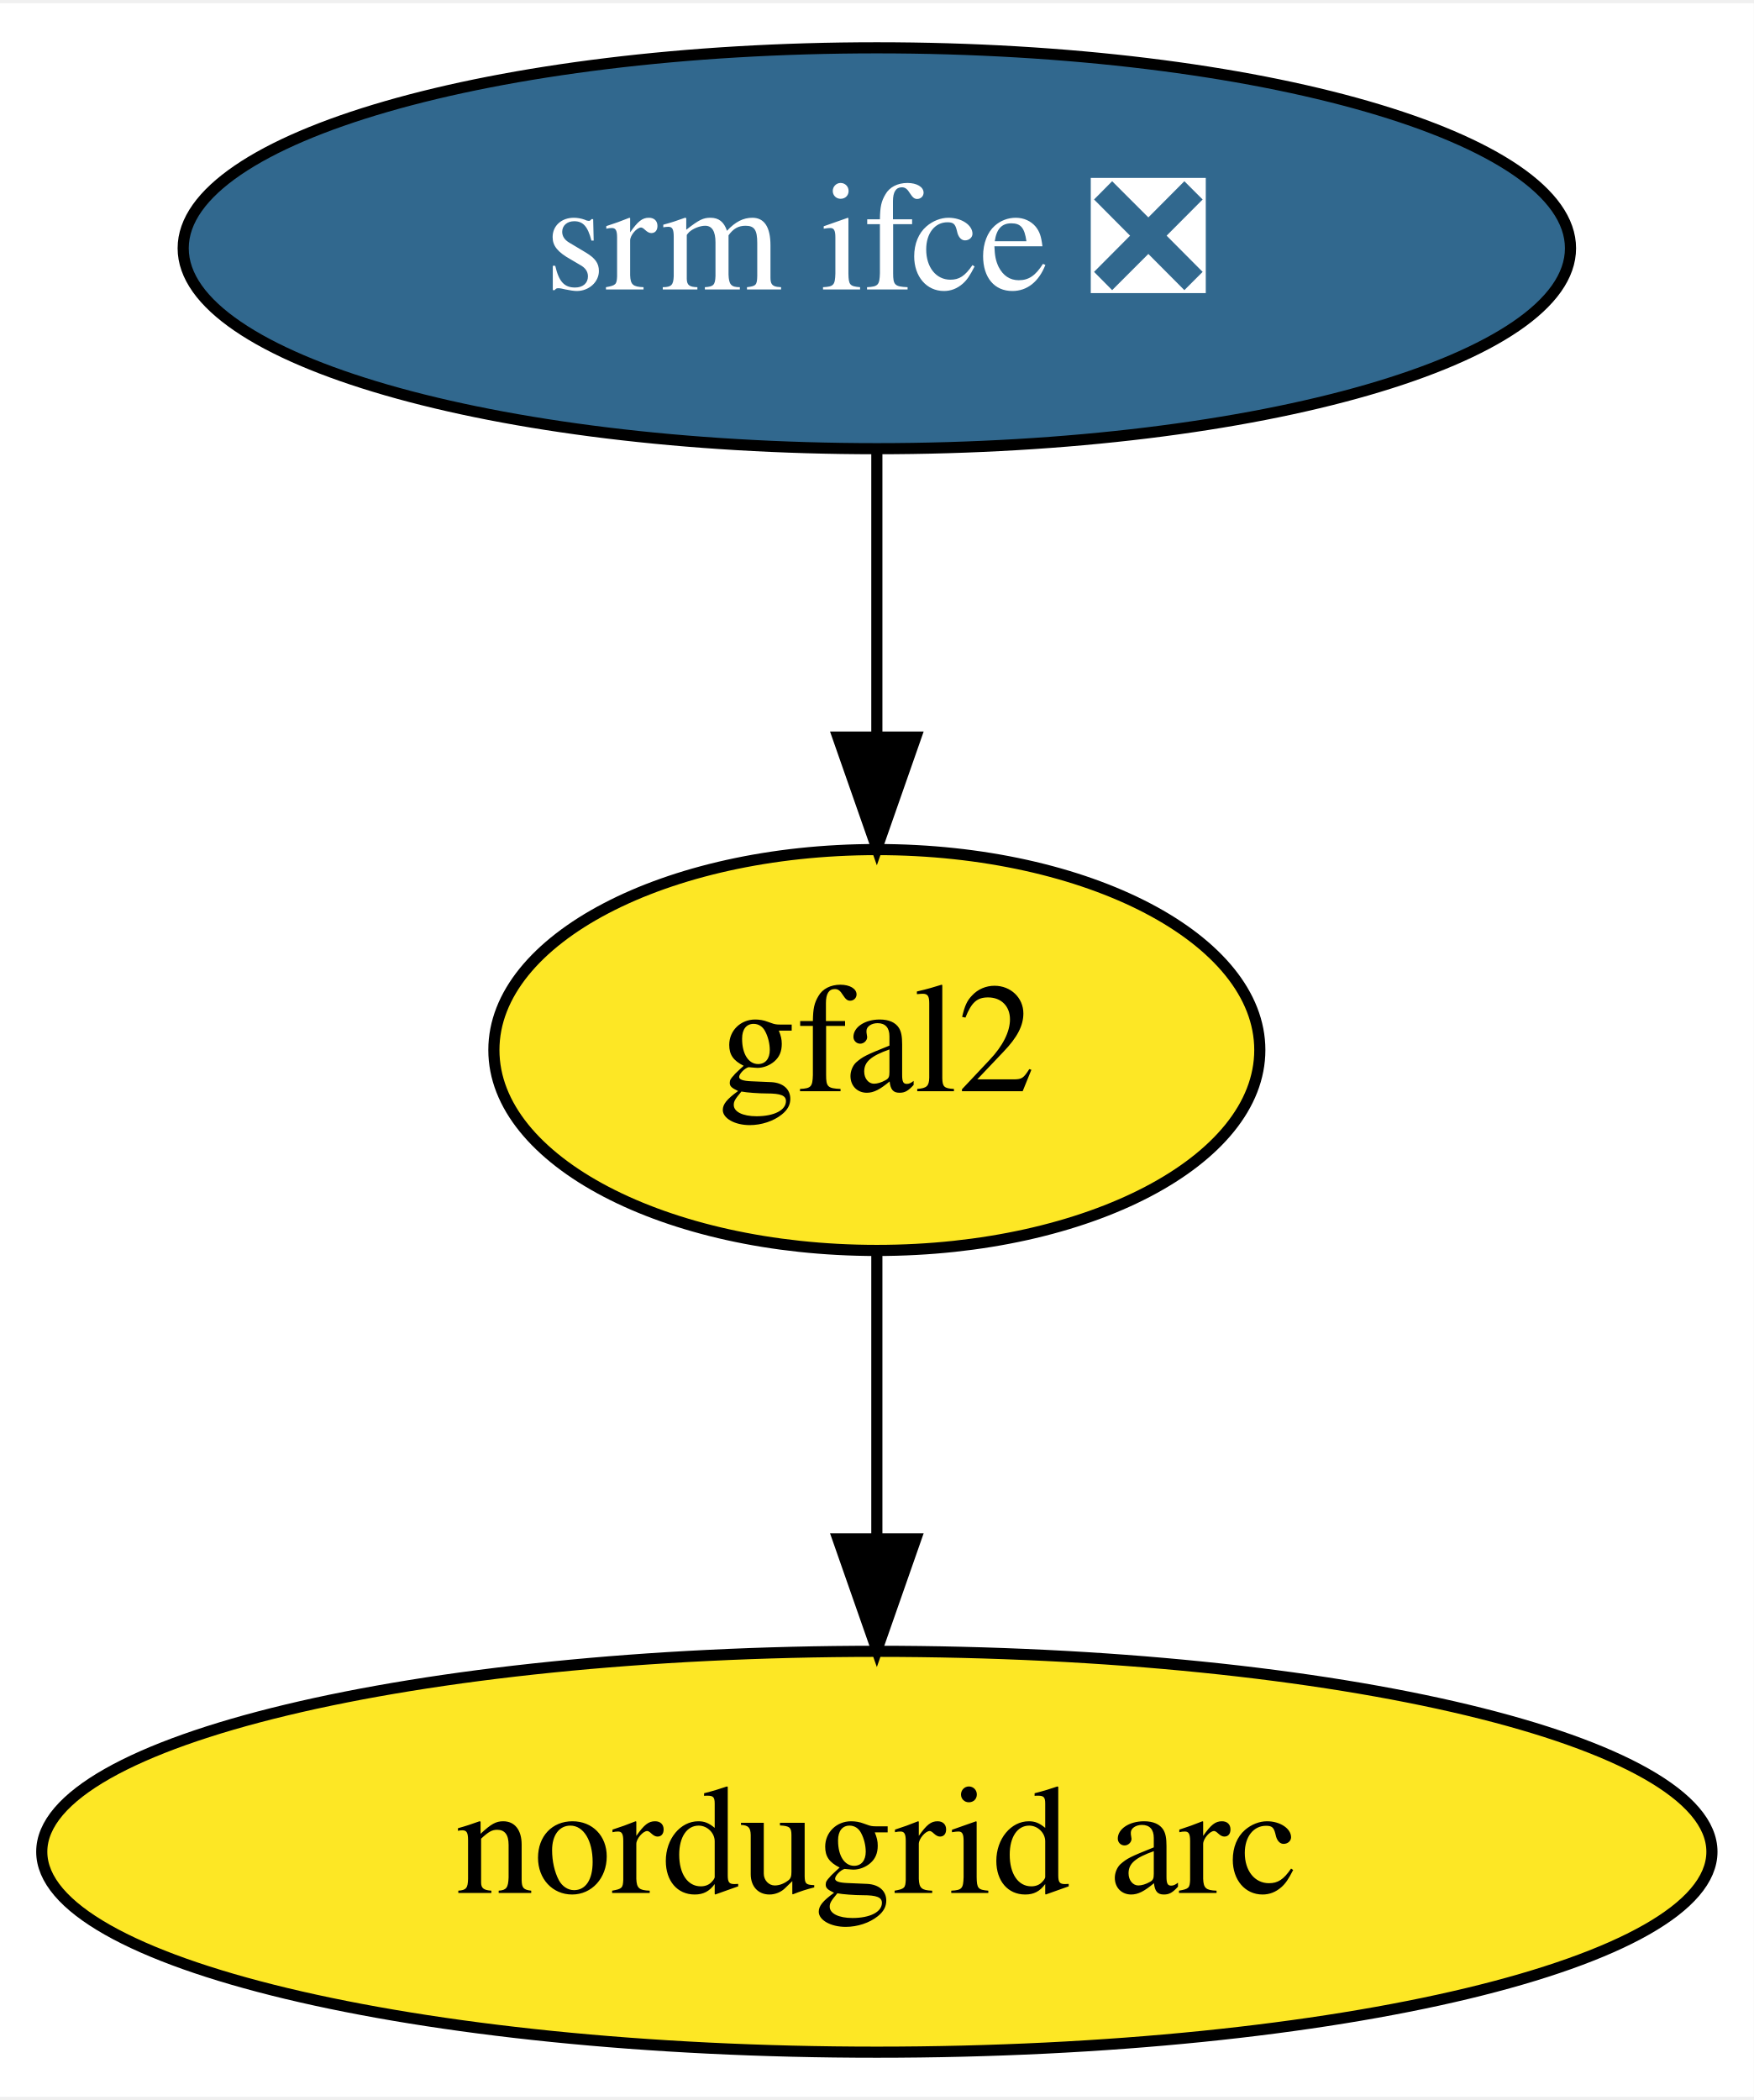
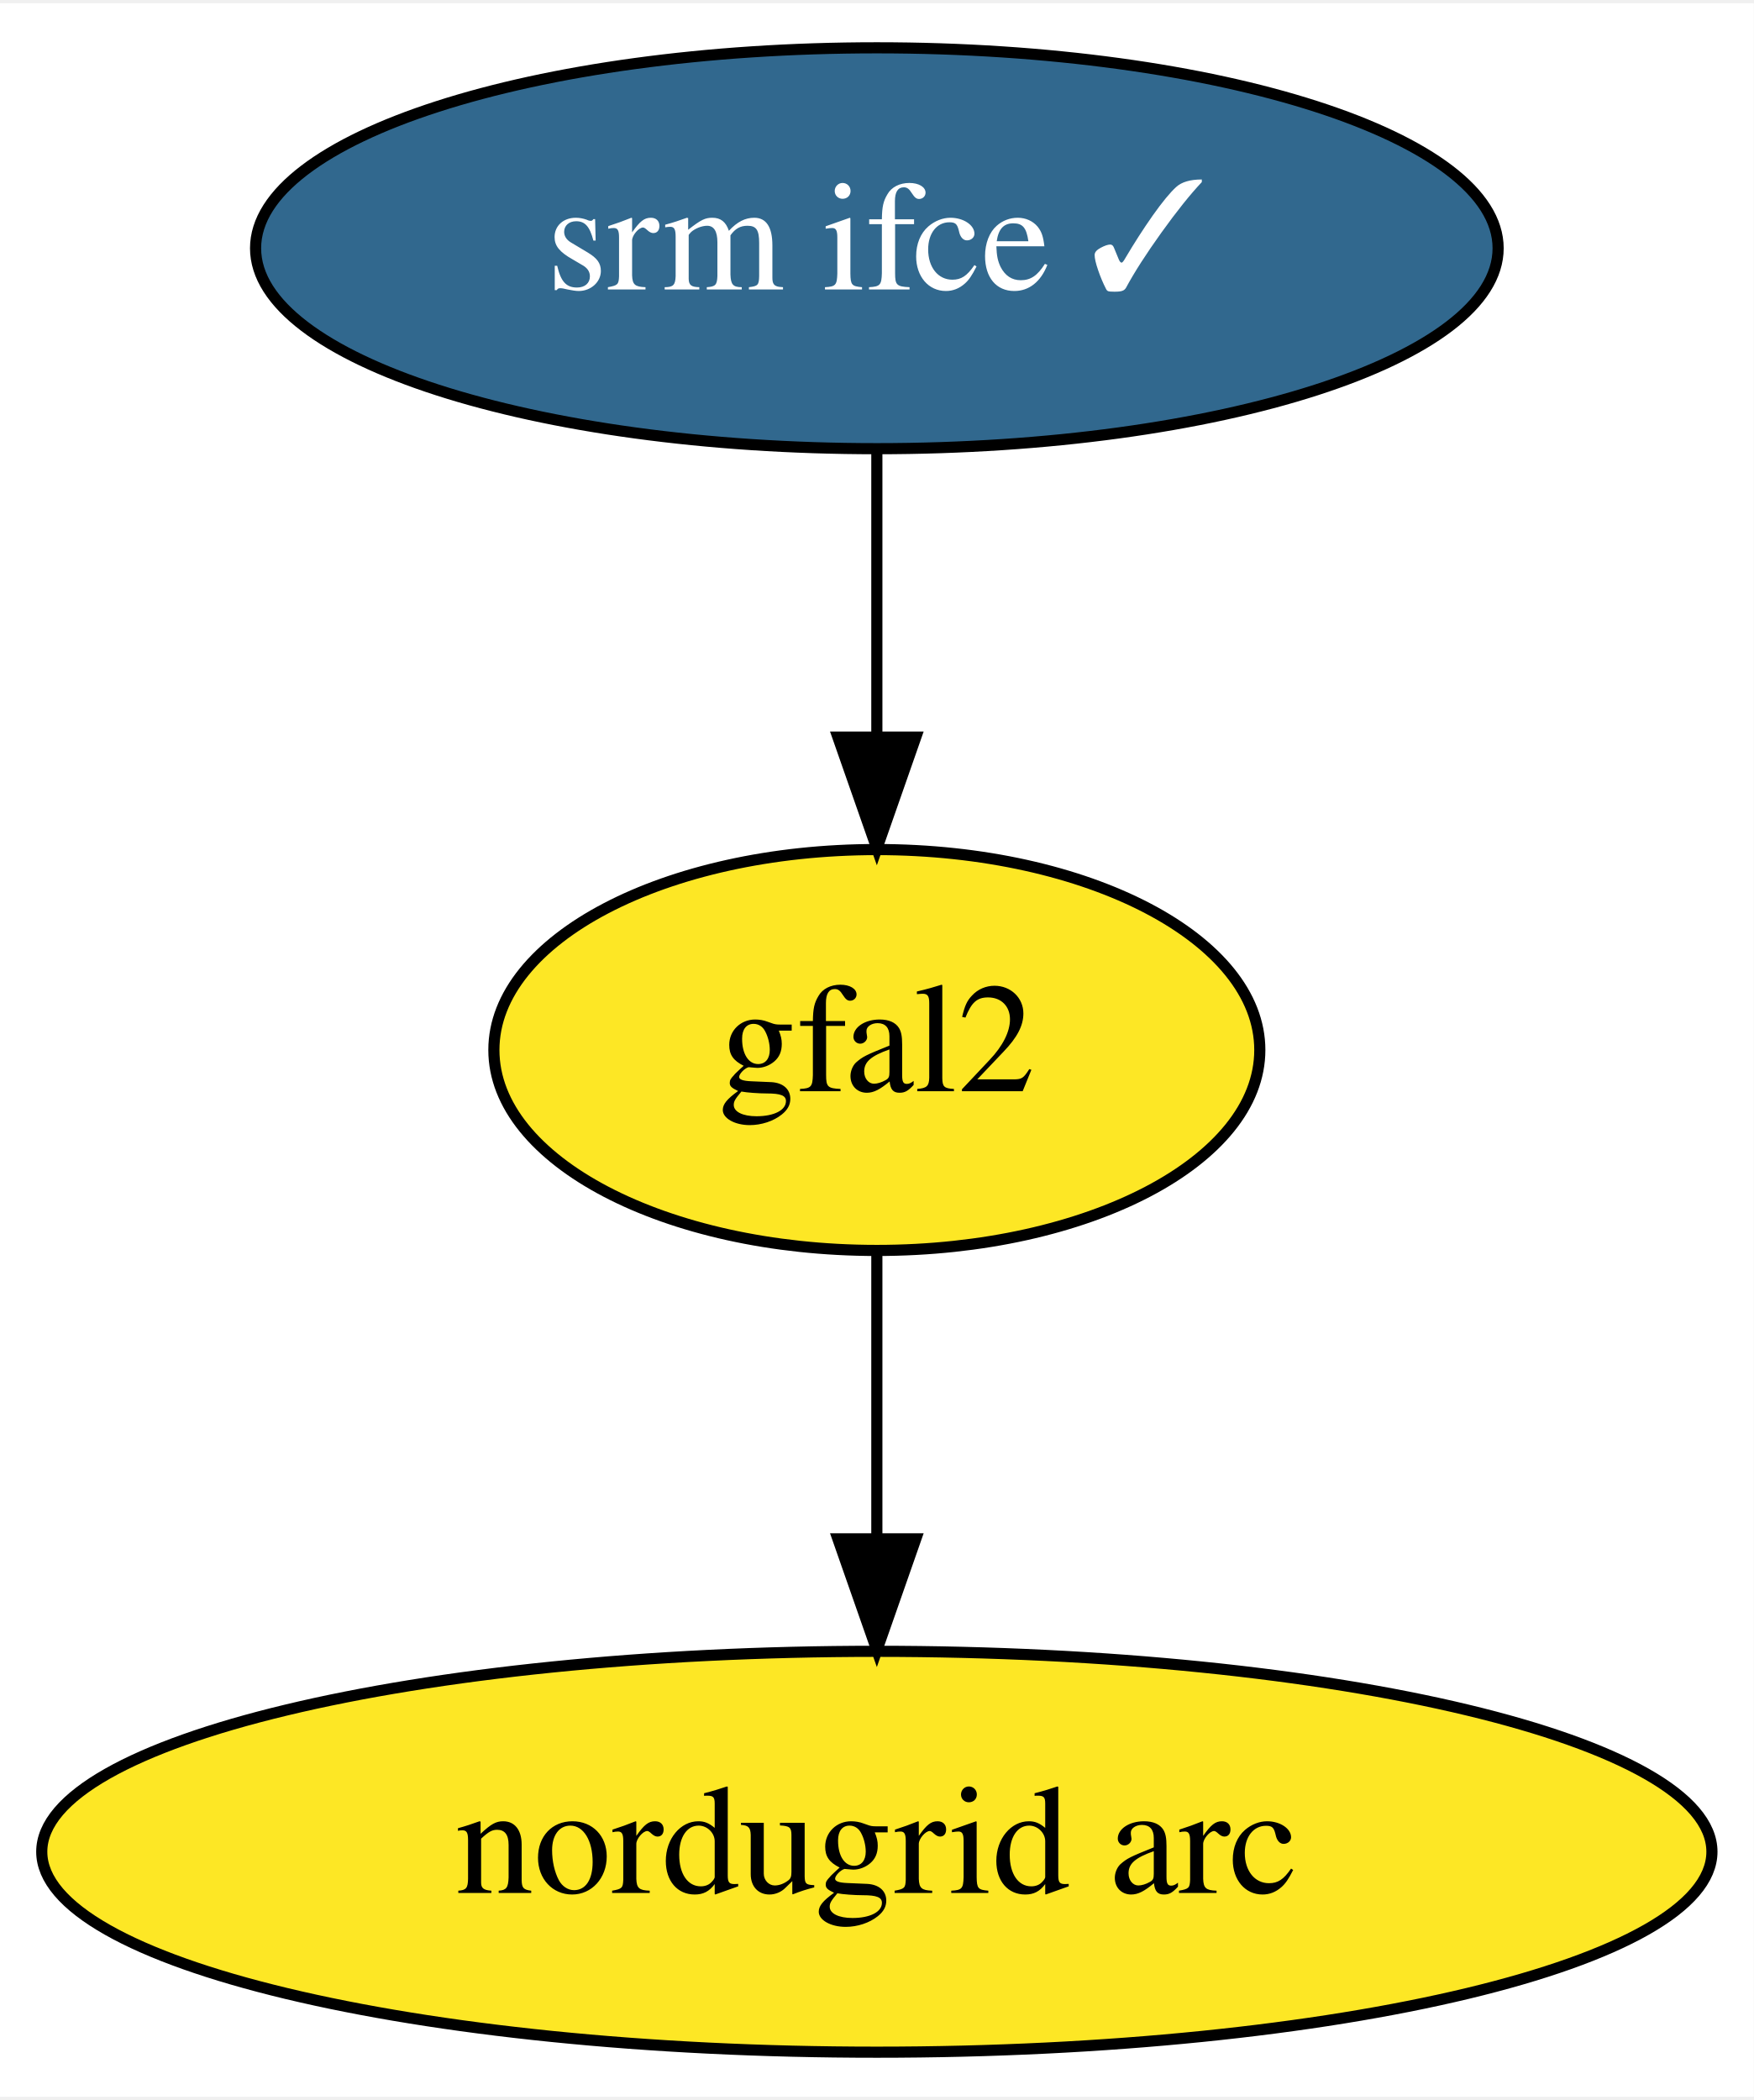
<svg xmlns="http://www.w3.org/2000/svg" xmlns:xlink="http://www.w3.org/1999/xlink" width="157pt" height="188pt" viewBox="0.00 0.00 157.49 188.00">
  <g id="graph0" class="graph" transform="scale(1 1) rotate(0) translate(4 184)">
    <polygon fill="white" stroke="transparent" points="-4,4 -4,-184 153.49,-184 153.49,4 -4,4" />
    <g id="node1" class="node">
      <g id="a_node1">
-         <a xlink:href="https://github.com/conda-forge/srm-ifce-feedstock/pull/11" xlink:title="srm ifce ❎">
-           <ellipse fill="#31688e" stroke="black" cx="74.74" cy="-162" rx="62.29" ry="18" />
-           <text text-anchor="middle" x="74.74" y="-158.3" font-family="Times,serif" font-size="14.00" fill="white">srm ifce ❎</text>
+         <a xlink:href="https://github.com/conda-forge/srm-ifce-feedstock/pull/11" xlink:title="srm ifce ✓">
+           <ellipse fill="#31688e" stroke="black" cx="74.74" cy="-162" rx="55.79" ry="18" />
+           <text text-anchor="middle" x="74.74" y="-158.3" font-family="Times,serif" font-size="14.00" fill="white">srm ifce ✓</text>
        </a>
      </g>
    </g>
    <g id="node2" class="node">
      <g id="a_node2">
        <a xlink:href="https://github.com/conda-forge/gfal2-feedstock" xlink:title="gfal2">
          <ellipse fill="#fde725" stroke="black" cx="74.74" cy="-90" rx="34.39" ry="18" />
          <text text-anchor="middle" x="74.74" y="-86.3" font-family="Times,serif" font-size="14.00">gfal2</text>
        </a>
      </g>
    </g>
    <g id="edge1" class="edge">
      <path fill="none" stroke="black" d="M74.74,-143.7C74.74,-135.98 74.74,-126.71 74.74,-118.11" />
      <polygon fill="black" stroke="black" points="78.24,-118.1 74.74,-108.1 71.24,-118.1 78.24,-118.1" />
    </g>
    <g id="node3" class="node">
      <g id="a_node3">
        <a xlink:href="https://github.com/conda-forge/nordugrid-arc-feedstock" xlink:title="nordugrid arc">
          <ellipse fill="#fde725" stroke="black" cx="74.74" cy="-18" rx="74.99" ry="18" />
          <text text-anchor="middle" x="74.74" y="-14.3" font-family="Times,serif" font-size="14.00">nordugrid arc</text>
        </a>
      </g>
    </g>
    <g id="edge2" class="edge">
      <path fill="none" stroke="black" d="M74.74,-71.7C74.74,-63.98 74.74,-54.71 74.74,-46.11" />
      <polygon fill="black" stroke="black" points="78.24,-46.1 74.74,-36.1 71.24,-46.1 78.24,-46.1" />
    </g>
  </g>
</svg>
